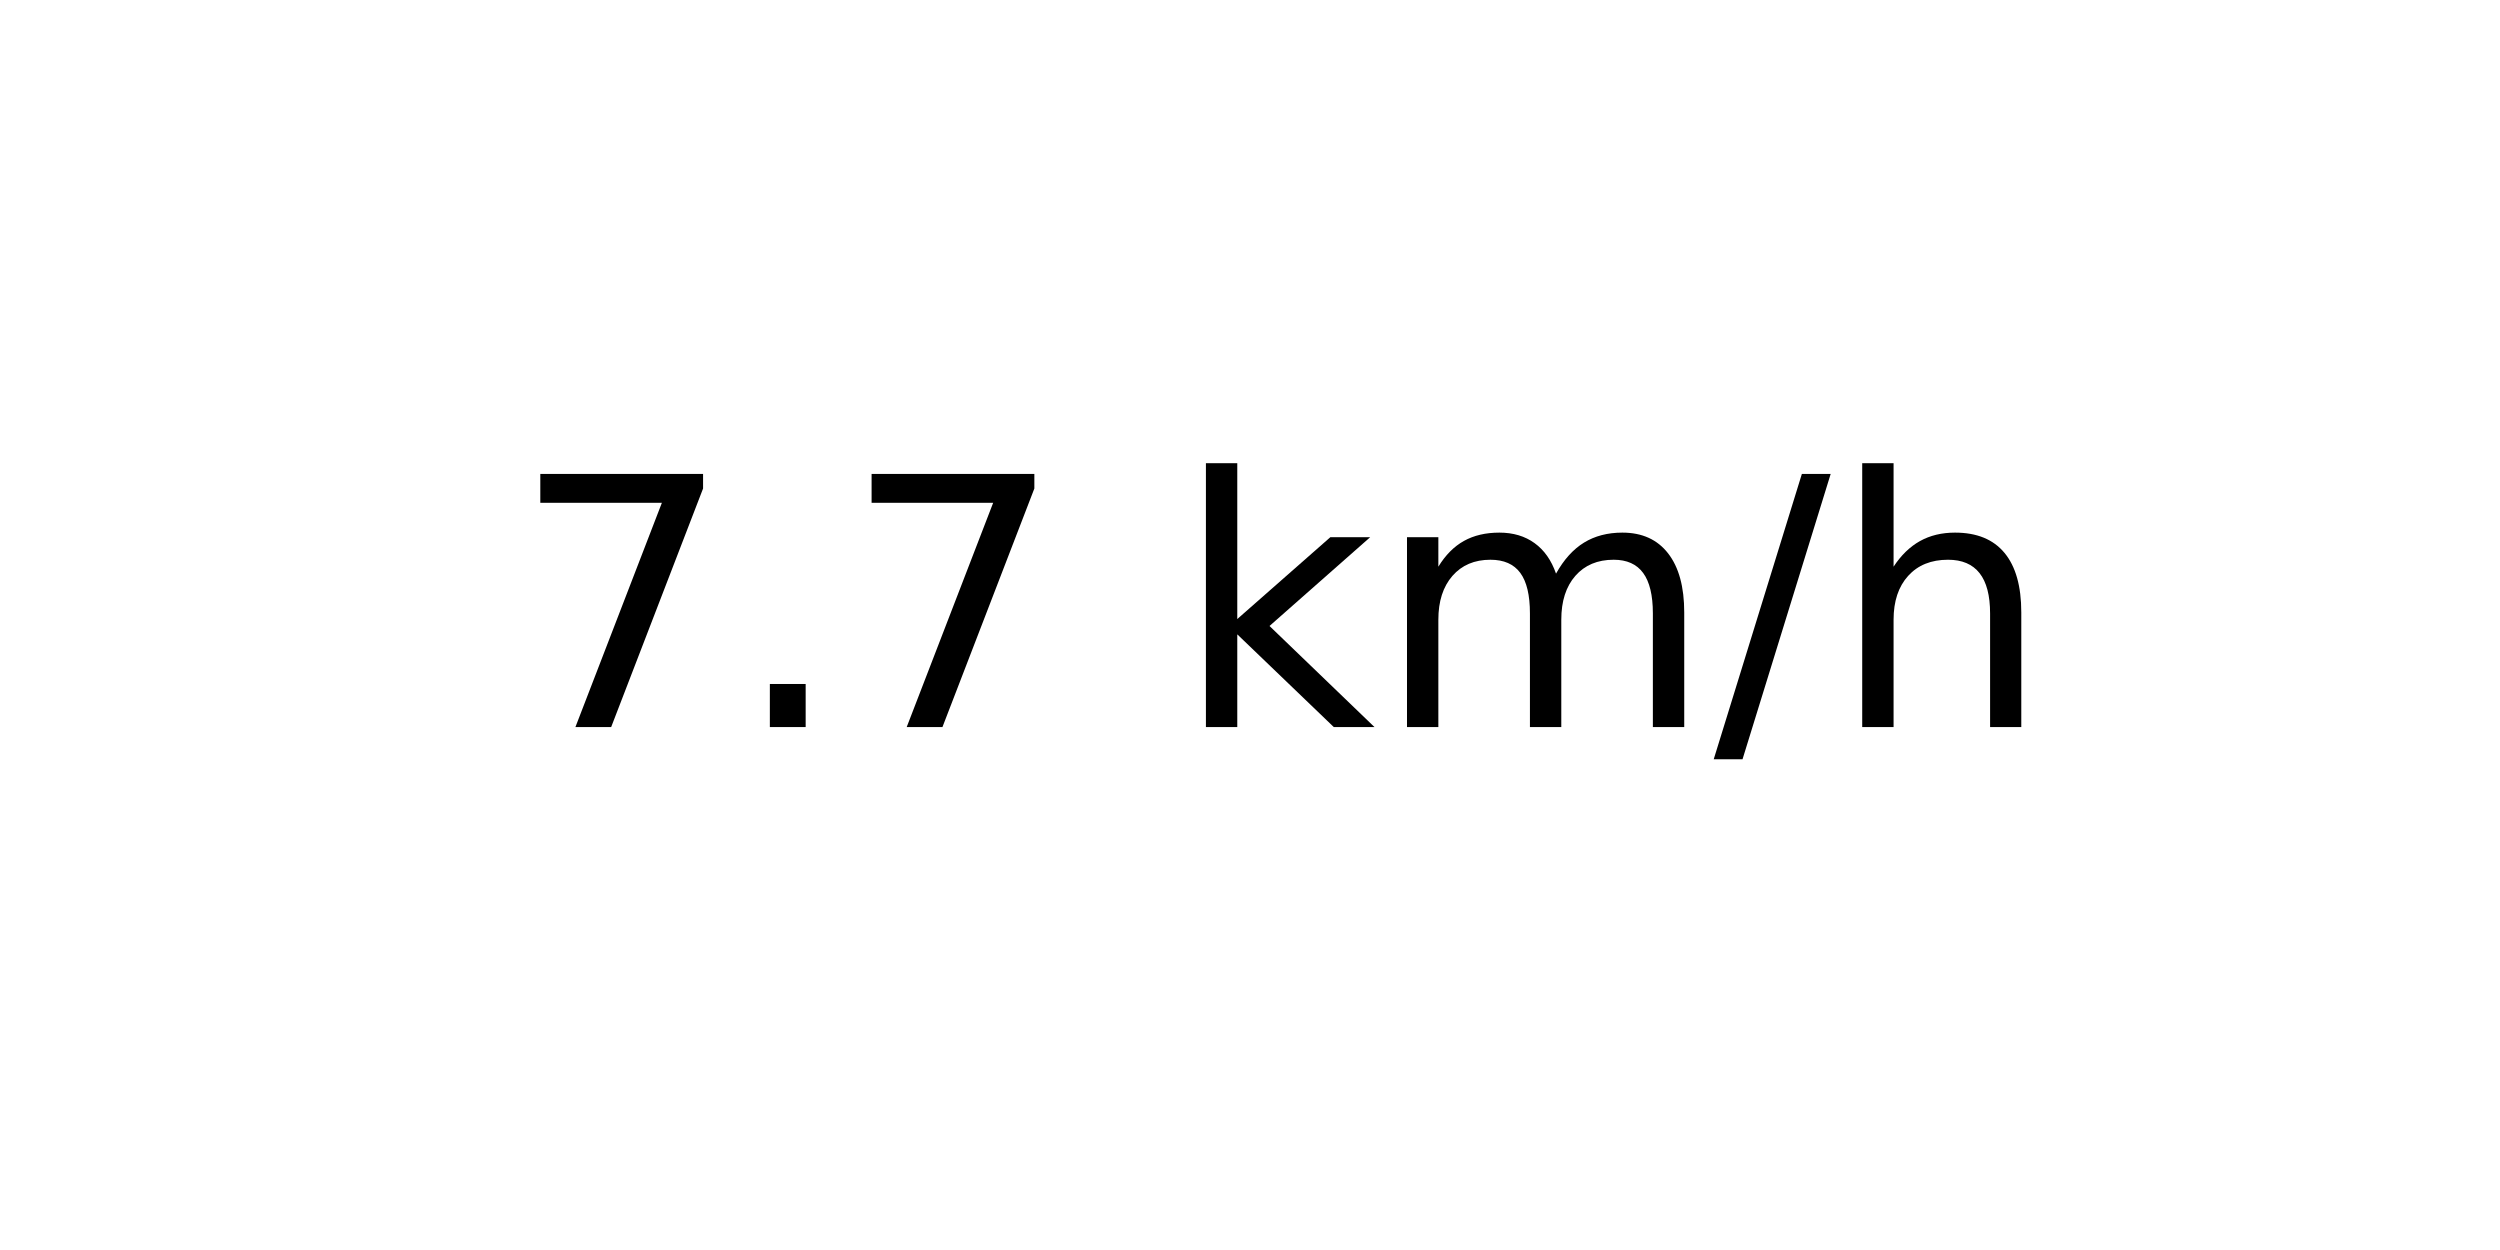
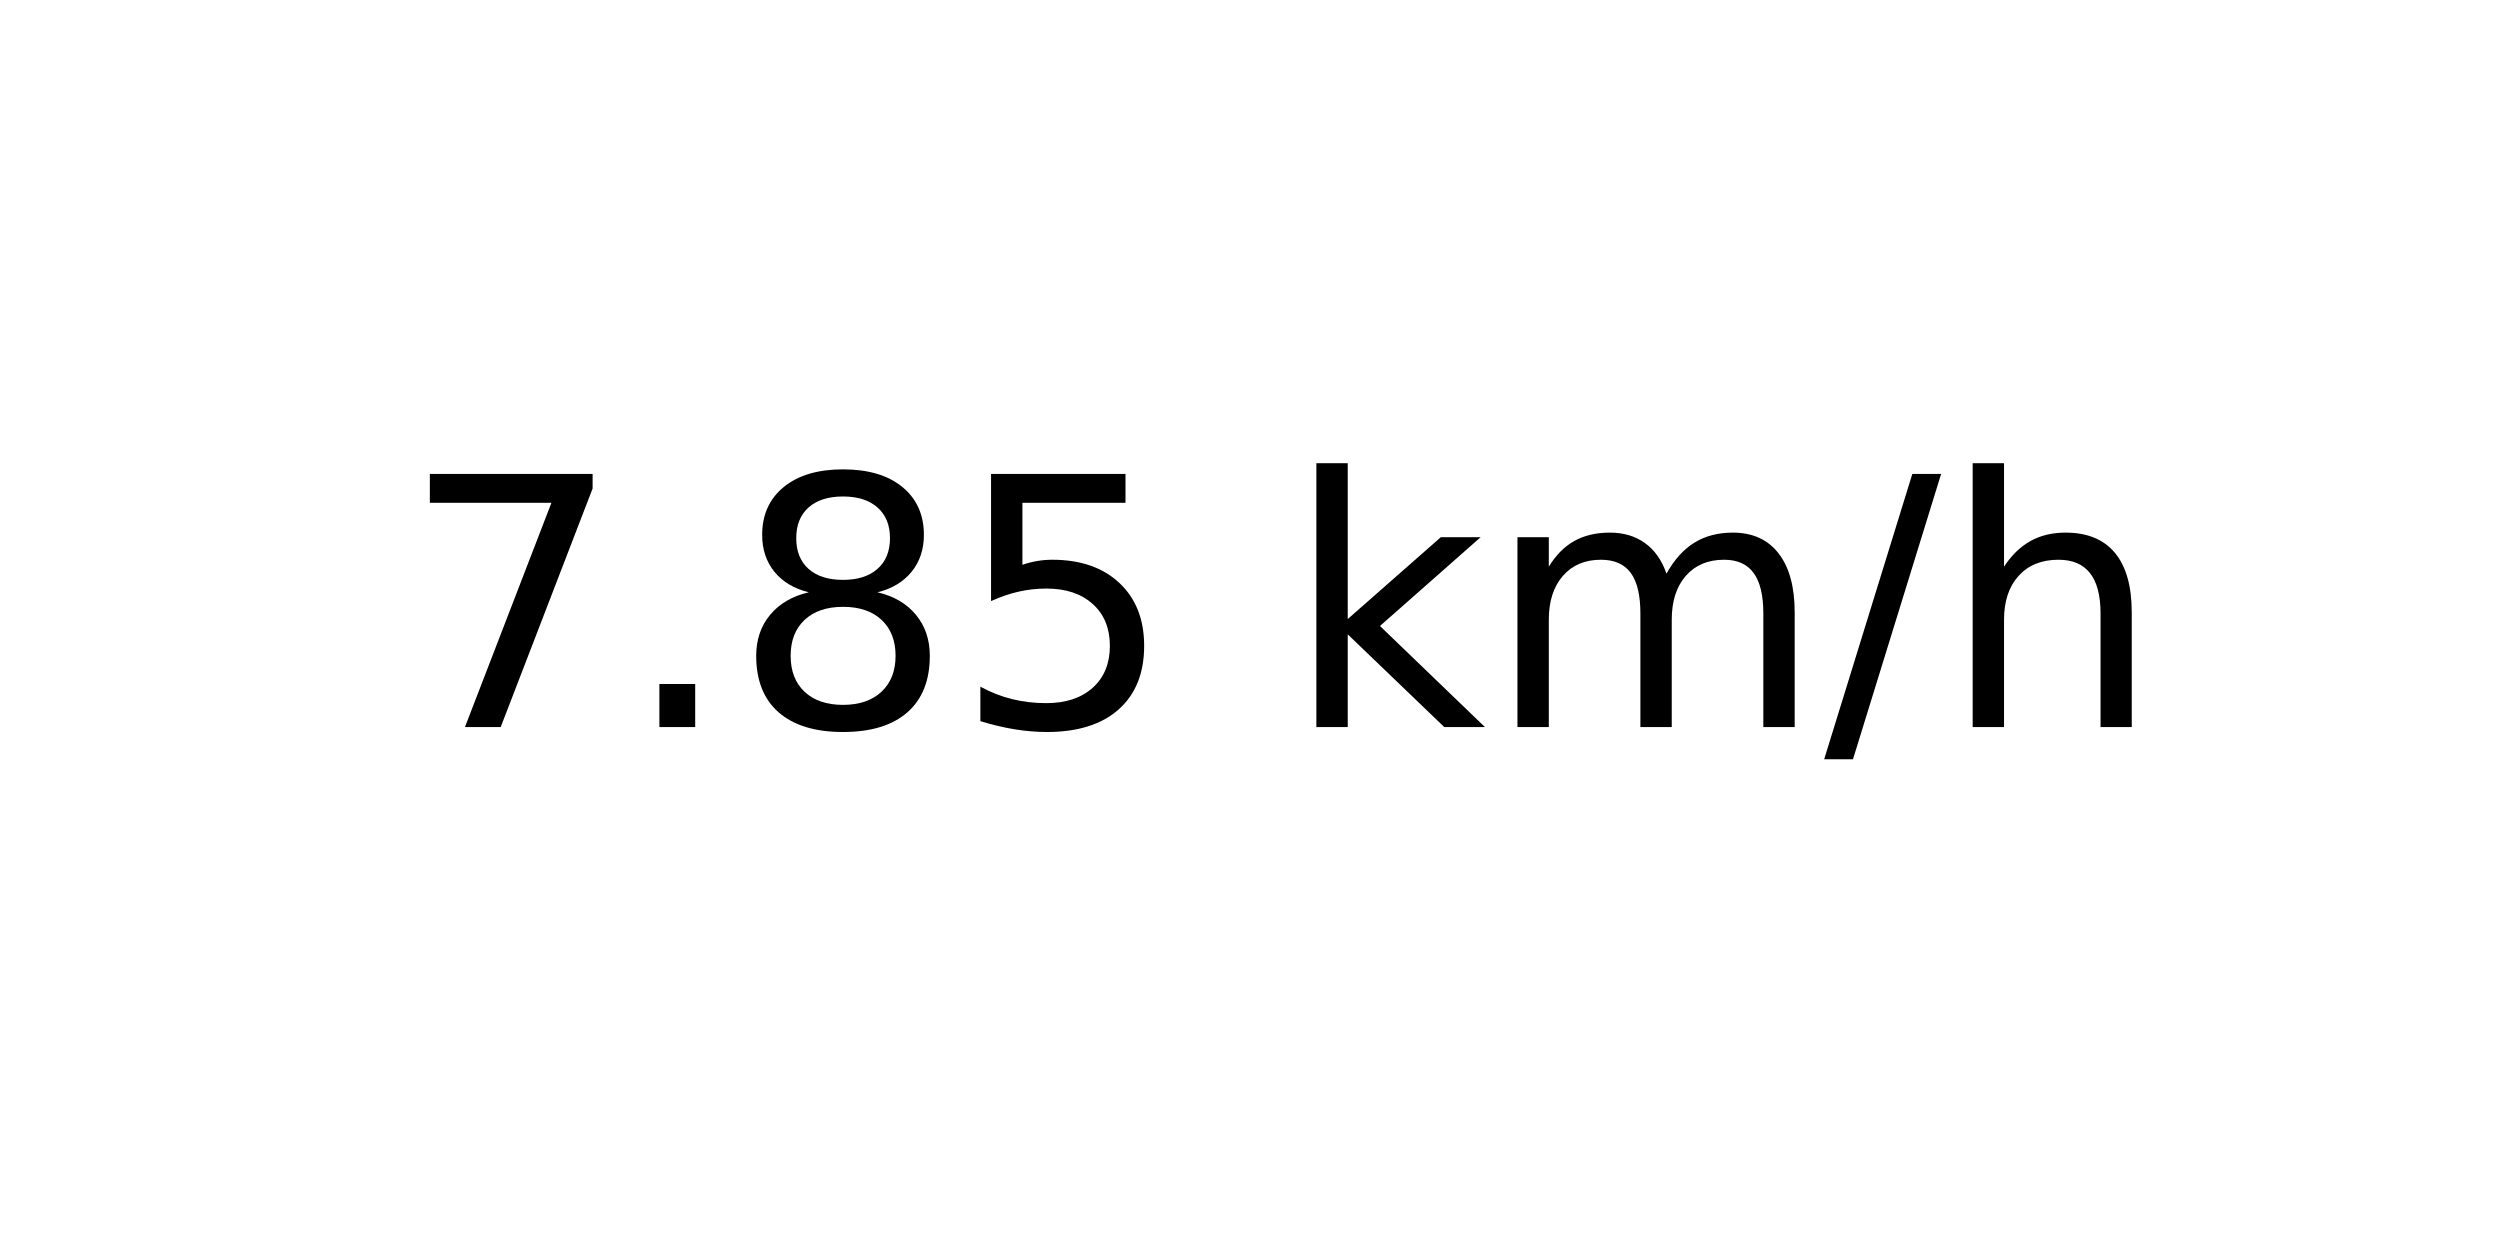
<svg xmlns="http://www.w3.org/2000/svg" xmlns:xlink="http://www.w3.org/1999/xlink" width="72pt" height="36pt" viewBox="0 0 72 36" version="1.1">
  <defs>
    <style type="text/css">*{stroke-linejoin: round; stroke-linecap: butt}</style>
  </defs>
  <g id="figure_1">
    <g id="axes_1">
      <g id="text_1">
-         <g transform="translate(14.74062 20.93937) scale(0.1 -0.1)">
+         <g transform="translate(11.55937 20.93937) scale(0.1 -0.1)">
          <defs>
            <path id="DejaVuSans-37" d="M 525 4666  L 3525 4666  L 3525 4397  L 1831 0  L 1172 0  L 2766 4134  L 525 4134  L 525 4666  z " transform="scale(0.015625)" />
            <path id="DejaVuSans-2e" d="M 684 794  L 1344 794  L 1344 0  L 684 0  L 684 794  z " transform="scale(0.015625)" />
+             <path id="DejaVuSans-38" d="M 2034 2216  Q 1584 2216 1326 1975  Q 1069 1734 1069 1313  Q 1069 891 1326 650  Q 1584 409 2034 409  Q 2484 409 2743 651  Q 3003 894 3003 1313  Q 3003 1734 2745 1975  Q 2488 2216 2034 2216  z M 1403 2484  Q 997 2584 770 2862  Q 544 3141 544 3541  Q 544 4100 942 4425  Q 1341 4750 2034 4750  Q 2731 4750 3128 4425  Q 3525 4100 3525 3541  Q 3525 3141 3298 2862  Q 3072 2584 2669 2484  Q 3125 2378 3379 2068  Q 3634 1759 3634 1313  Q 3634 634 3220 271  Q 2806 -91 2034 -91  Q 1263 -91 848 271  Q 434 634 434 1313  Q 434 1759 690 2068  Q 947 2378 1403 2484  z M 1172 3481  Q 1172 3119 1398 2916  Q 1625 2713 2034 2713  Q 2441 2713 2670 2916  Q 2900 3119 2900 3481  Q 2900 3844 2670 4047  Q 2441 4250 2034 4250  Q 1625 4250 1398 4047  Q 1172 3844 1172 3481  z " transform="scale(0.015625)" />
+             <path id="DejaVuSans-35" d="M 691 4666  L 3169 4666  L 3169 4134  L 1269 4134  L 1269 2991  Q 1406 3038 1543 3061  Q 1681 3084 1819 3084  Q 2600 3084 3056 2656  Q 3513 2228 3513 1497  Q 3513 744 3044 326  Q 2575 -91 1722 -91  Q 1428 -91 1123 -41  Q 819 9 494 109  L 494 744  Q 775 591 1075 516  Q 1375 441 1709 441  Q 2250 441 2565 725  Q 2881 1009 2881 1497  Q 2881 1984 2565 2268  Q 2250 2553 1709 2553  Q 1456 2553 1204 2497  Q 953 2441 691 2322  L 691 4666  z " transform="scale(0.015625)" />
            <path id="DejaVuSans-20" transform="scale(0.015625)" />
            <path id="DejaVuSans-6b" d="M 581 4863  L 1159 4863  L 1159 1991  L 2875 3500  L 3609 3500  L 1753 1863  L 3688 0  L 2938 0  L 1159 1709  L 1159 0  L 581 0  L 581 4863  z " transform="scale(0.015625)" />
            <path id="DejaVuSans-6d" d="M 3328 2828  Q 3544 3216 3844 3400  Q 4144 3584 4550 3584  Q 5097 3584 5394 3201  Q 5691 2819 5691 2113  L 5691 0  L 5113 0  L 5113 2094  Q 5113 2597 4934 2840  Q 4756 3084 4391 3084  Q 3944 3084 3684 2787  Q 3425 2491 3425 1978  L 3425 0  L 2847 0  L 2847 2094  Q 2847 2600 2669 2842  Q 2491 3084 2119 3084  Q 1678 3084 1418 2786  Q 1159 2488 1159 1978  L 1159 0  L 581 0  L 581 3500  L 1159 3500  L 1159 2956  Q 1356 3278 1631 3431  Q 1906 3584 2284 3584  Q 2666 3584 2933 3390  Q 3200 3197 3328 2828  z " transform="scale(0.015625)" />
            <path id="DejaVuSans-2f" d="M 1625 4666  L 2156 4666  L 531 -594  L 0 -594  L 1625 4666  z " transform="scale(0.015625)" />
            <path id="DejaVuSans-68" d="M 3513 2113  L 3513 0  L 2938 0  L 2938 2094  Q 2938 2591 2744 2837  Q 2550 3084 2163 3084  Q 1697 3084 1428 2787  Q 1159 2491 1159 1978  L 1159 0  L 581 0  L 581 4863  L 1159 4863  L 1159 2956  Q 1366 3272 1645 3428  Q 1925 3584 2291 3584  Q 2894 3584 3203 3211  Q 3513 2838 3513 2113  z " transform="scale(0.015625)" />
          </defs>
          <use xlink:href="#DejaVuSans-37" />
          <use xlink:href="#DejaVuSans-2e" x="63.623" />
-           <use xlink:href="#DejaVuSans-37" x="95.41" />
-           <use xlink:href="#DejaVuSans-20" x="159.033" />
-           <use xlink:href="#DejaVuSans-6b" x="190.82" />
-           <use xlink:href="#DejaVuSans-6d" x="248.73" />
-           <use xlink:href="#DejaVuSans-2f" x="346.143" />
-           <use xlink:href="#DejaVuSans-68" x="379.834" />
+           <use xlink:href="#DejaVuSans-38" x="95.41" />
+           <use xlink:href="#DejaVuSans-35" x="159.033" />
+           <use xlink:href="#DejaVuSans-20" x="222.656" />
+           <use xlink:href="#DejaVuSans-6b" x="254.443" />
+           <use xlink:href="#DejaVuSans-6d" x="312.354" />
+           <use xlink:href="#DejaVuSans-2f" x="409.766" />
+           <use xlink:href="#DejaVuSans-68" x="443.457" />
        </g>
      </g>
    </g>
  </g>
</svg>
